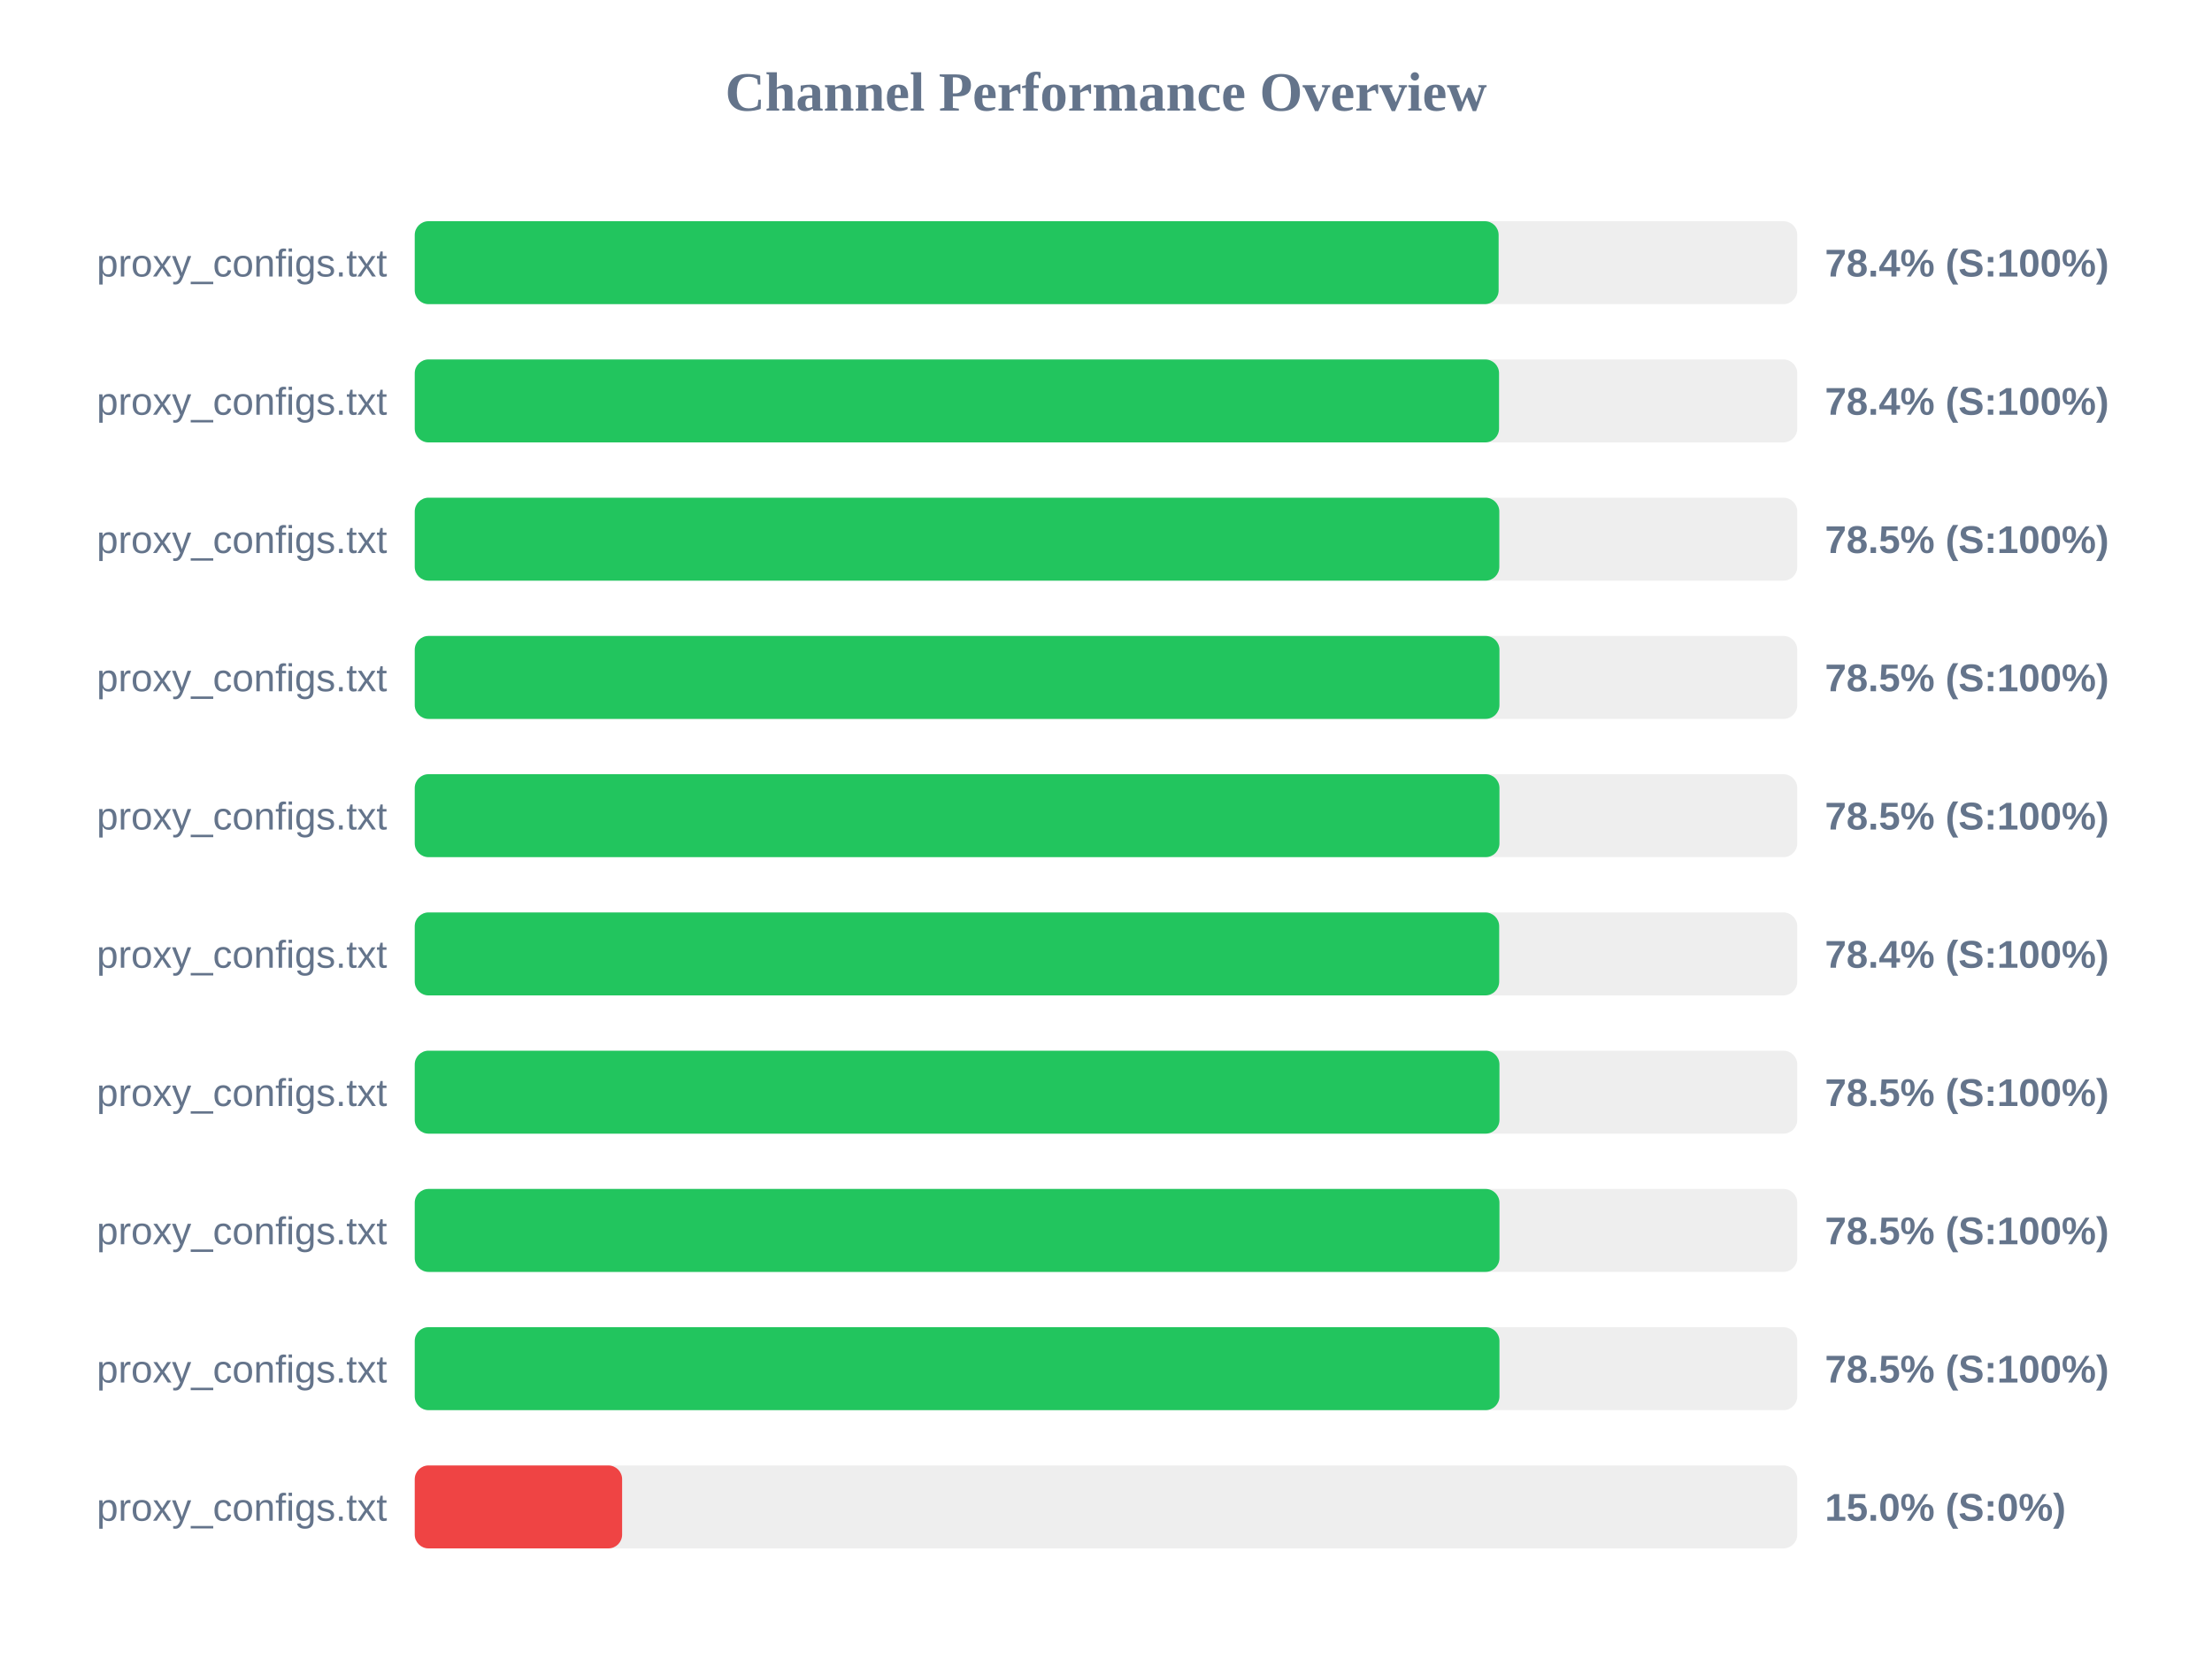
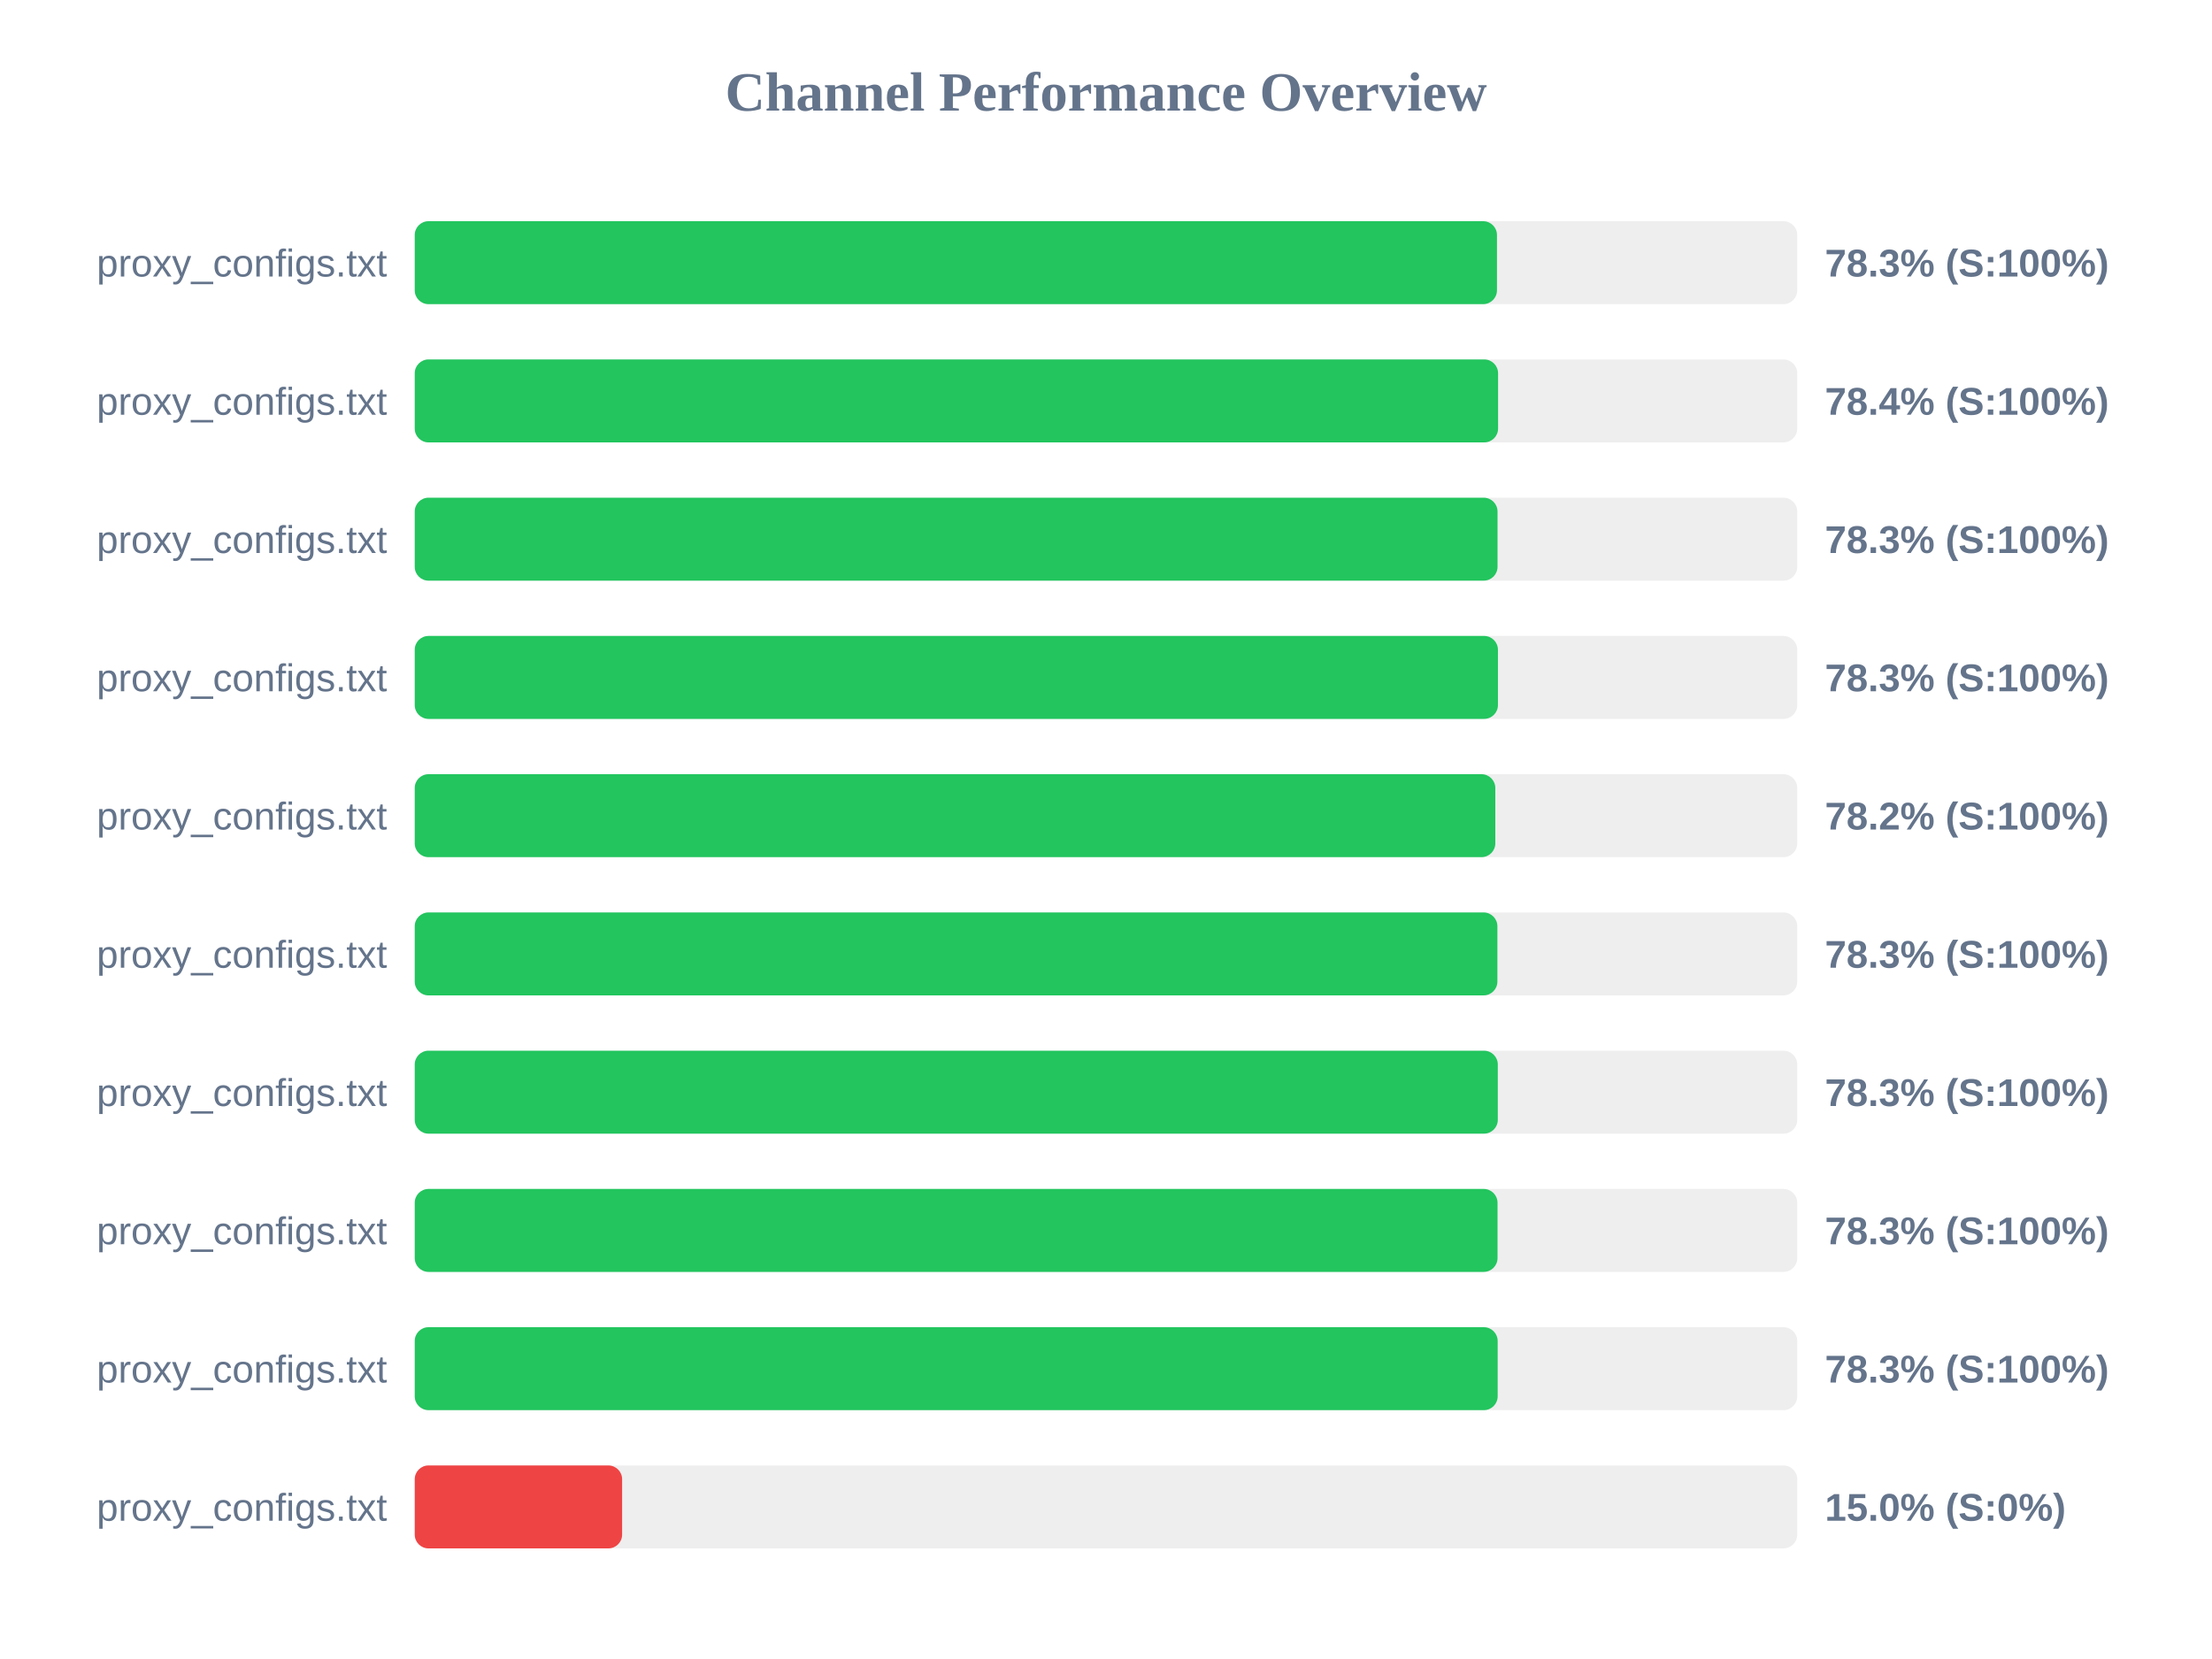
<svg xmlns="http://www.w3.org/2000/svg" width="800" height="600" version="1.1">
  <style>
        .row { font: 14px Arial; fill: #64748b; }
        .score { font: bold 14px Arial; fill: #64748b; }
    </style>
  <text x="400" y="40" text-anchor="middle" font-size="20px" font-weight="bold" fill="#64748b">Channel Performance Overview</text>
  <rect x="150" y="80" width="500" height="30" fill="#eee" rx="5" />
-   <rect x="150" y="80" width="392.0" height="30" fill="#22c55e" rx="5" />
+   <rect x="150" y="80" width="391.4" height="30" fill="#22c55e" rx="5" />
  <text x="140" y="100" text-anchor="end" class="row">proxy_configs.txt</text>
-   <text x="660" y="100" text-anchor="start" class="score">78.4% (S:100%)</text>
+   <text x="660" y="100" text-anchor="start" class="score">78.3% (S:100%)</text>
  <rect x="150" y="130" width="500" height="30" fill="#eee" rx="5" />
-   <rect x="150" y="130" width="392.15" height="30" fill="#22c55e" rx="5" />
+   <rect x="150" y="130" width="391.8" height="30" fill="#22c55e" rx="5" />
  <text x="140" y="150" text-anchor="end" class="row">proxy_configs.txt</text>
  <text x="660" y="150" text-anchor="start" class="score">78.4% (S:100%)</text>
  <rect x="150" y="180" width="500" height="30" fill="#eee" rx="5" />
-   <rect x="150" y="180" width="392.25" height="30" fill="#22c55e" rx="5" />
+   <rect x="150" y="180" width="391.6" height="30" fill="#22c55e" rx="5" />
  <text x="140" y="200" text-anchor="end" class="row">proxy_configs.txt</text>
-   <text x="660" y="200" text-anchor="start" class="score">78.5% (S:100%)</text>
+   <text x="660" y="200" text-anchor="start" class="score">78.3% (S:100%)</text>
  <rect x="150" y="230" width="500" height="30" fill="#eee" rx="5" />
-   <rect x="150" y="230" width="392.3" height="30" fill="#22c55e" rx="5" />
+   <rect x="150" y="230" width="391.75" height="30" fill="#22c55e" rx="5" />
  <text x="140" y="250" text-anchor="end" class="row">proxy_configs.txt</text>
-   <text x="660" y="250" text-anchor="start" class="score">78.5% (S:100%)</text>
+   <text x="660" y="250" text-anchor="start" class="score">78.3% (S:100%)</text>
  <rect x="150" y="280" width="500" height="30" fill="#eee" rx="5" />
-   <rect x="150" y="280" width="392.3" height="30" fill="#22c55e" rx="5" />
+   <rect x="150" y="280" width="390.8" height="30" fill="#22c55e" rx="5" />
  <text x="140" y="300" text-anchor="end" class="row">proxy_configs.txt</text>
-   <text x="660" y="300" text-anchor="start" class="score">78.5% (S:100%)</text>
+   <text x="660" y="300" text-anchor="start" class="score">78.2% (S:100%)</text>
  <rect x="150" y="330" width="500" height="30" fill="#eee" rx="5" />
-   <rect x="150" y="330" width="392.2" height="30" fill="#22c55e" rx="5" />
+   <rect x="150" y="330" width="391.55" height="30" fill="#22c55e" rx="5" />
  <text x="140" y="350" text-anchor="end" class="row">proxy_configs.txt</text>
-   <text x="660" y="350" text-anchor="start" class="score">78.4% (S:100%)</text>
+   <text x="660" y="350" text-anchor="start" class="score">78.3% (S:100%)</text>
  <rect x="150" y="380" width="500" height="30" fill="#eee" rx="5" />
-   <rect x="150" y="380" width="392.3" height="30" fill="#22c55e" rx="5" />
+   <rect x="150" y="380" width="391.7" height="30" fill="#22c55e" rx="5" />
  <text x="140" y="400" text-anchor="end" class="row">proxy_configs.txt</text>
-   <text x="660" y="400" text-anchor="start" class="score">78.5% (S:100%)</text>
+   <text x="660" y="400" text-anchor="start" class="score">78.3% (S:100%)</text>
  <rect x="150" y="430" width="500" height="30" fill="#eee" rx="5" />
-   <rect x="150" y="430" width="392.3" height="30" fill="#22c55e" rx="5" />
+   <rect x="150" y="430" width="391.6" height="30" fill="#22c55e" rx="5" />
  <text x="140" y="450" text-anchor="end" class="row">proxy_configs.txt</text>
-   <text x="660" y="450" text-anchor="start" class="score">78.5% (S:100%)</text>
+   <text x="660" y="450" text-anchor="start" class="score">78.3% (S:100%)</text>
  <rect x="150" y="480" width="500" height="30" fill="#eee" rx="5" />
-   <rect x="150" y="480" width="392.3" height="30" fill="#22c55e" rx="5" />
+   <rect x="150" y="480" width="391.65" height="30" fill="#22c55e" rx="5" />
  <text x="140" y="500" text-anchor="end" class="row">proxy_configs.txt</text>
-   <text x="660" y="500" text-anchor="start" class="score">78.5% (S:100%)</text>
+   <text x="660" y="500" text-anchor="start" class="score">78.3% (S:100%)</text>
  <rect x="150" y="530" width="500" height="30" fill="#eee" rx="5" />
  <rect x="150" y="530" width="75.0" height="30" fill="#ef4444" rx="5" />
  <text x="140" y="550" text-anchor="end" class="row">proxy_configs.txt</text>
  <text x="660" y="550" text-anchor="start" class="score">15.0% (S:0%)</text>
</svg>
